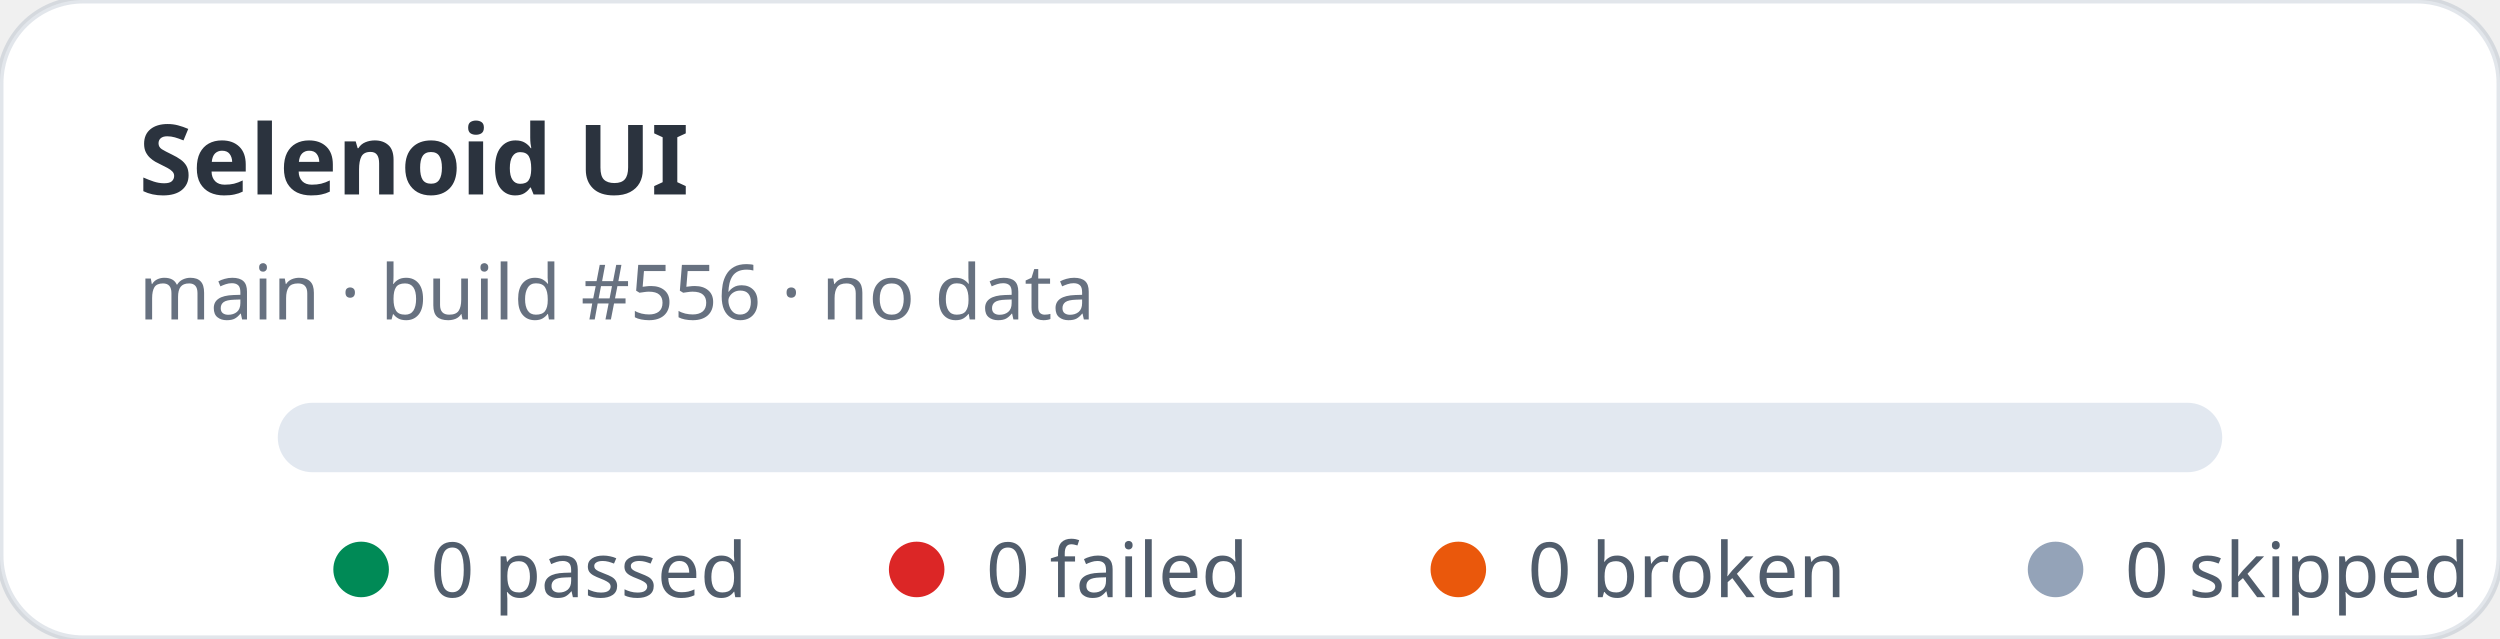
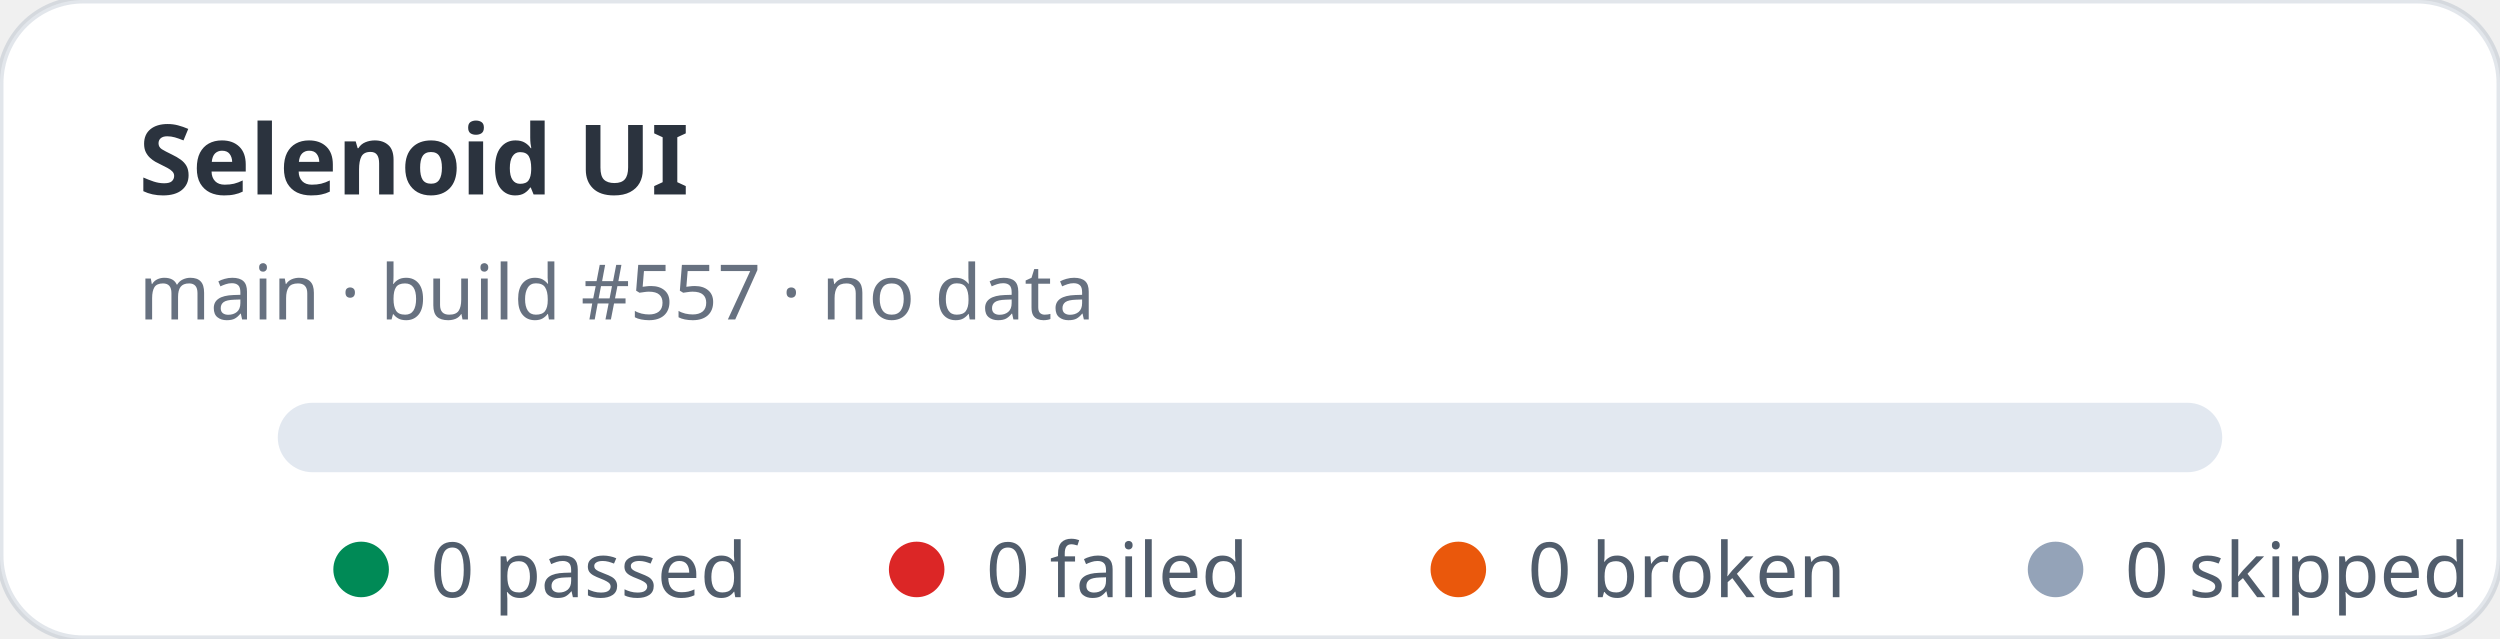
<svg xmlns="http://www.w3.org/2000/svg" width="360" height="92" viewBox="0 0 360 92" role="img" aria-label="Selenoid UI stats: 0 passed, 0 failed">
  <rect width="360" height="92" rx="12" fill="#ffffff" stroke="rgba(11,48,86,0.12)" />
  <text x="20" y="28" fill="rgba(1,10,24,0.83)" font-family="ui-sans-serif,system-ui,sans-serif" font-size="14" font-weight="700">Selenoid UI</text>
-   <text x="20" y="46" fill="rgba(2,19,44,0.6)" font-family="ui-sans-serif,system-ui,sans-serif" font-size="11">main · build #556 · no data</text>
+   <text x="20" y="46" fill="rgba(2,19,44,0.6)" font-family="ui-sans-serif,system-ui,sans-serif" font-size="11">main · build #557 · no data</text>
  <rect x="40" y="58" width="280" height="10" rx="5" fill="#e2e8f0" />
  <g font-family="ui-sans-serif,system-ui,sans-serif" font-size="11" fill="rgba(1,18,40,0.68)">
    <circle cx="52" cy="82" r="4" fill="#008a56" />
    <text x="62" y="86">0 passed</text>
    <circle cx="132" cy="82" r="4" fill="#dc2626" />
    <text x="142" y="86">0 failed</text>
    <circle cx="210" cy="82" r="4" fill="#ea580c" />
    <text x="220" y="86">0 broken</text>
    <circle cx="296" cy="82" r="4" fill="#94a3b8" />
    <text x="306" y="86">0 skipped</text>
  </g>
</svg>
